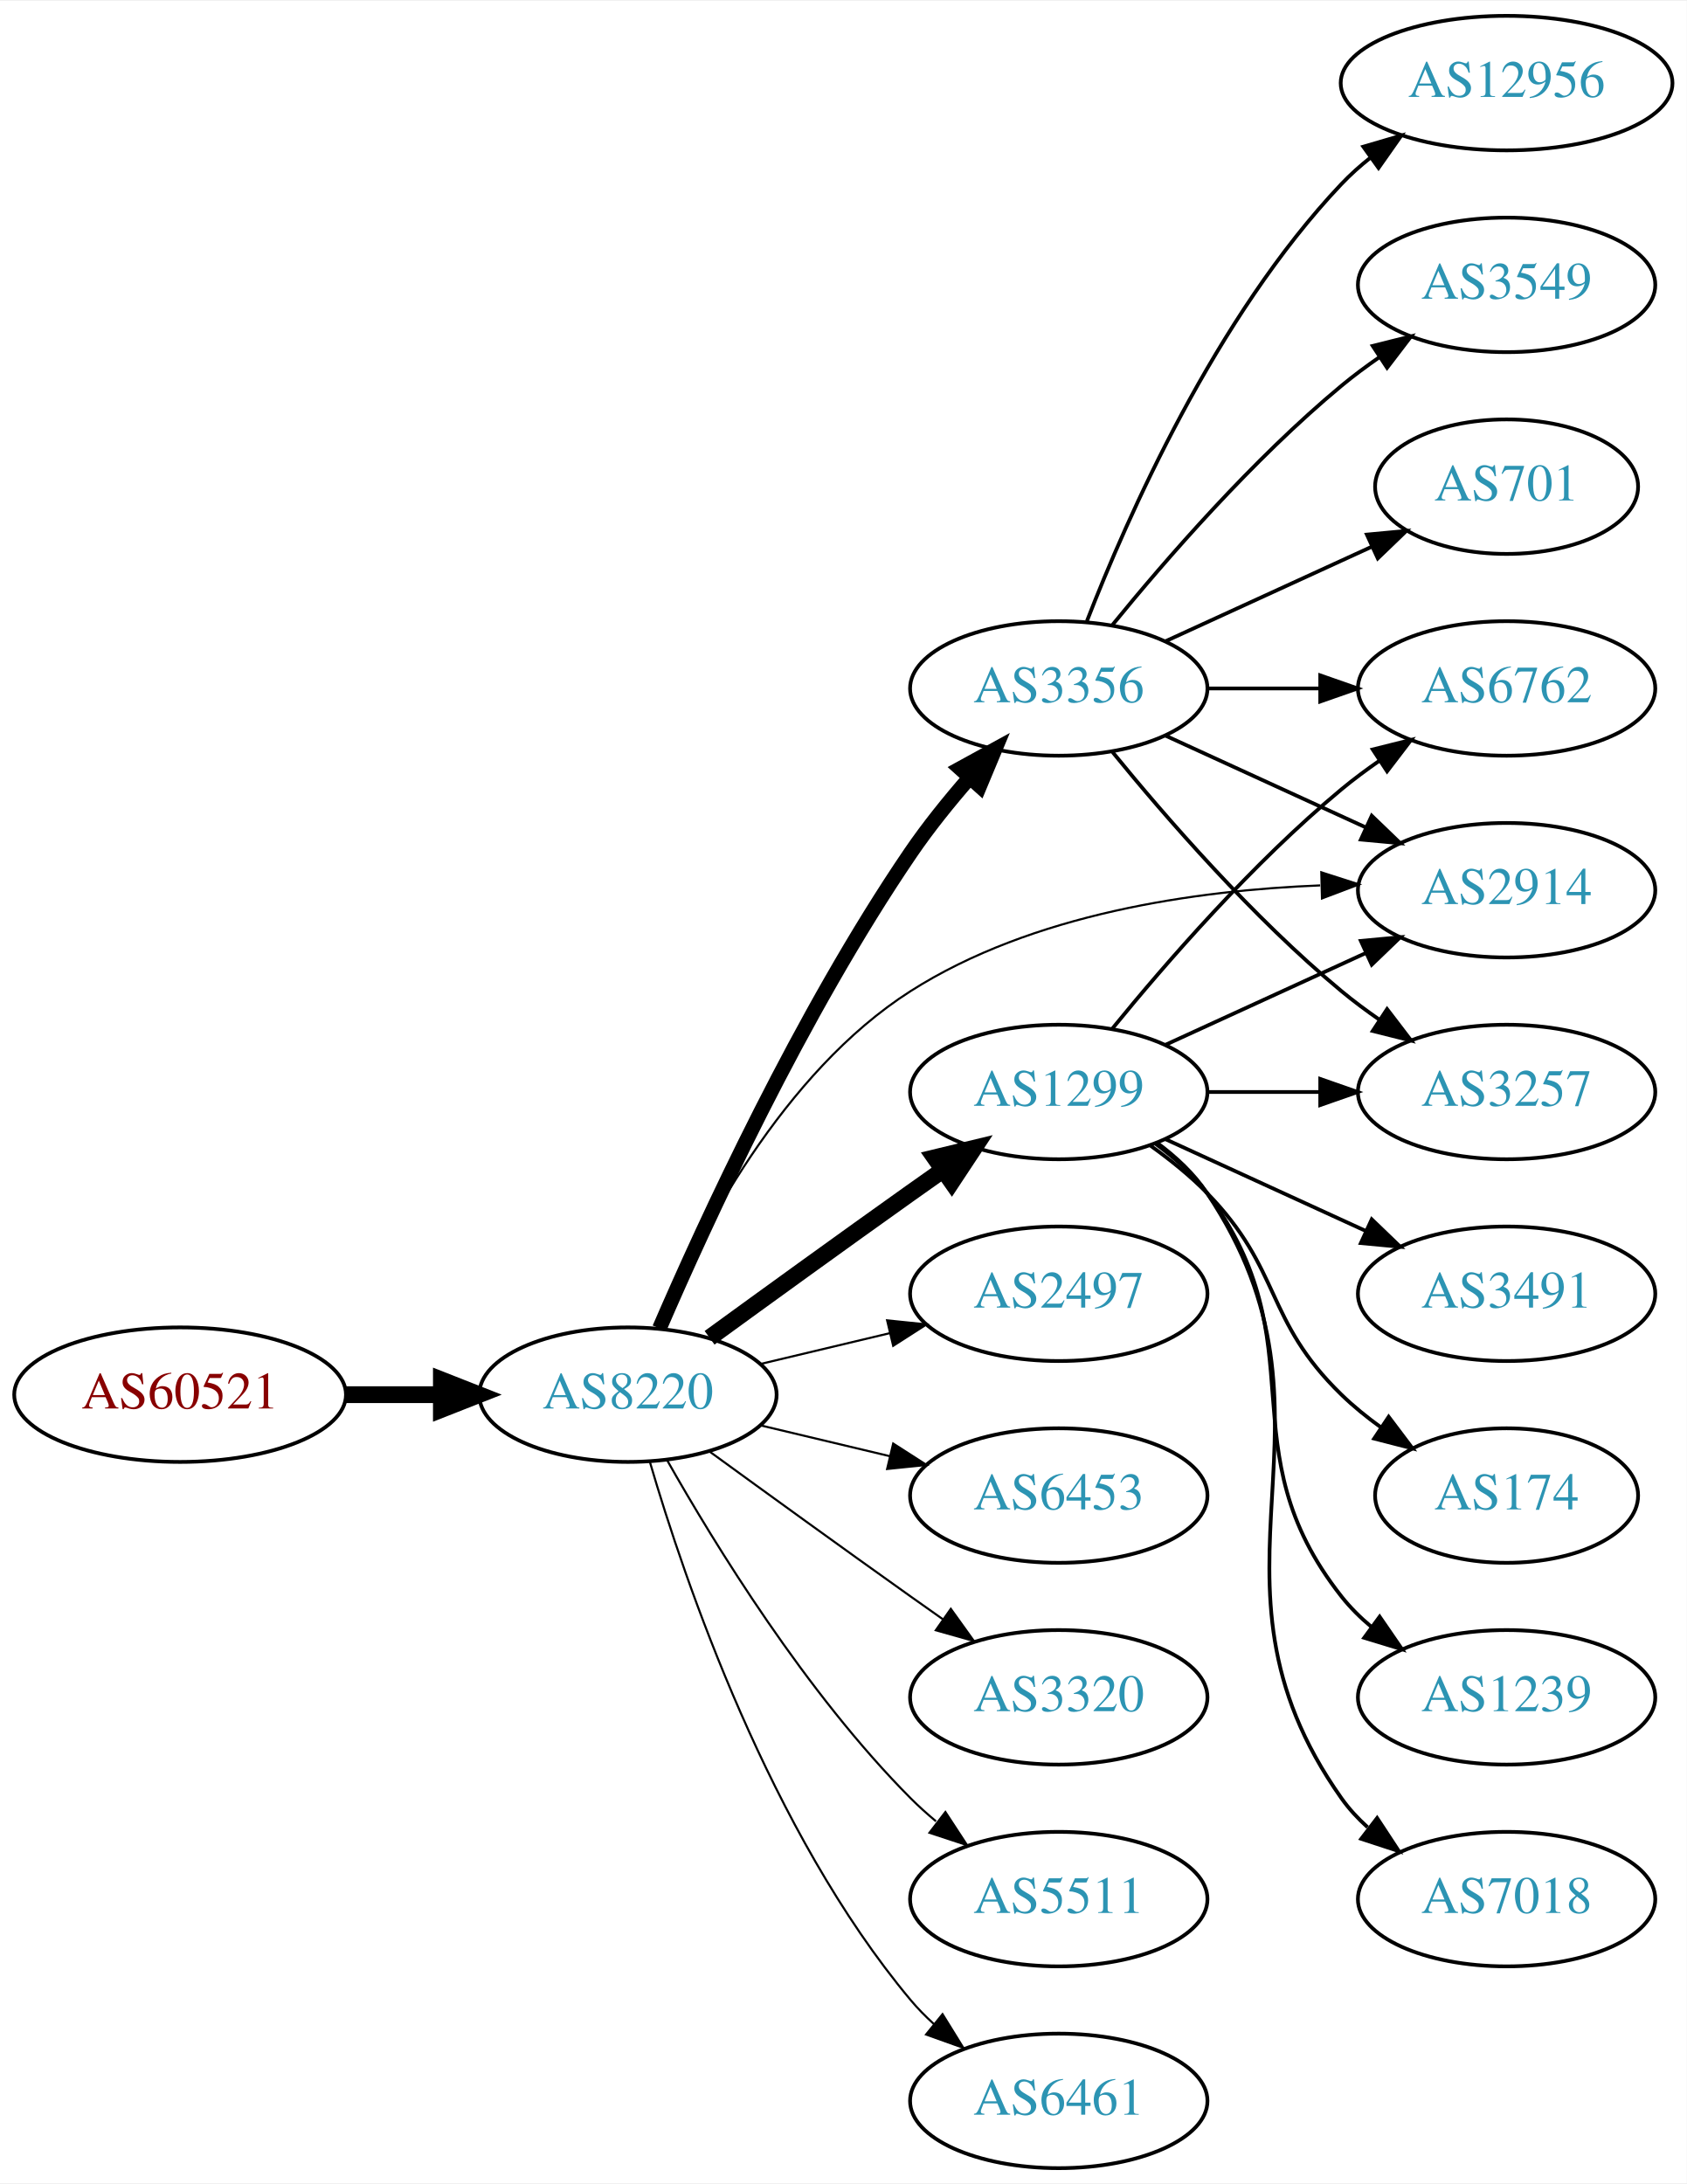
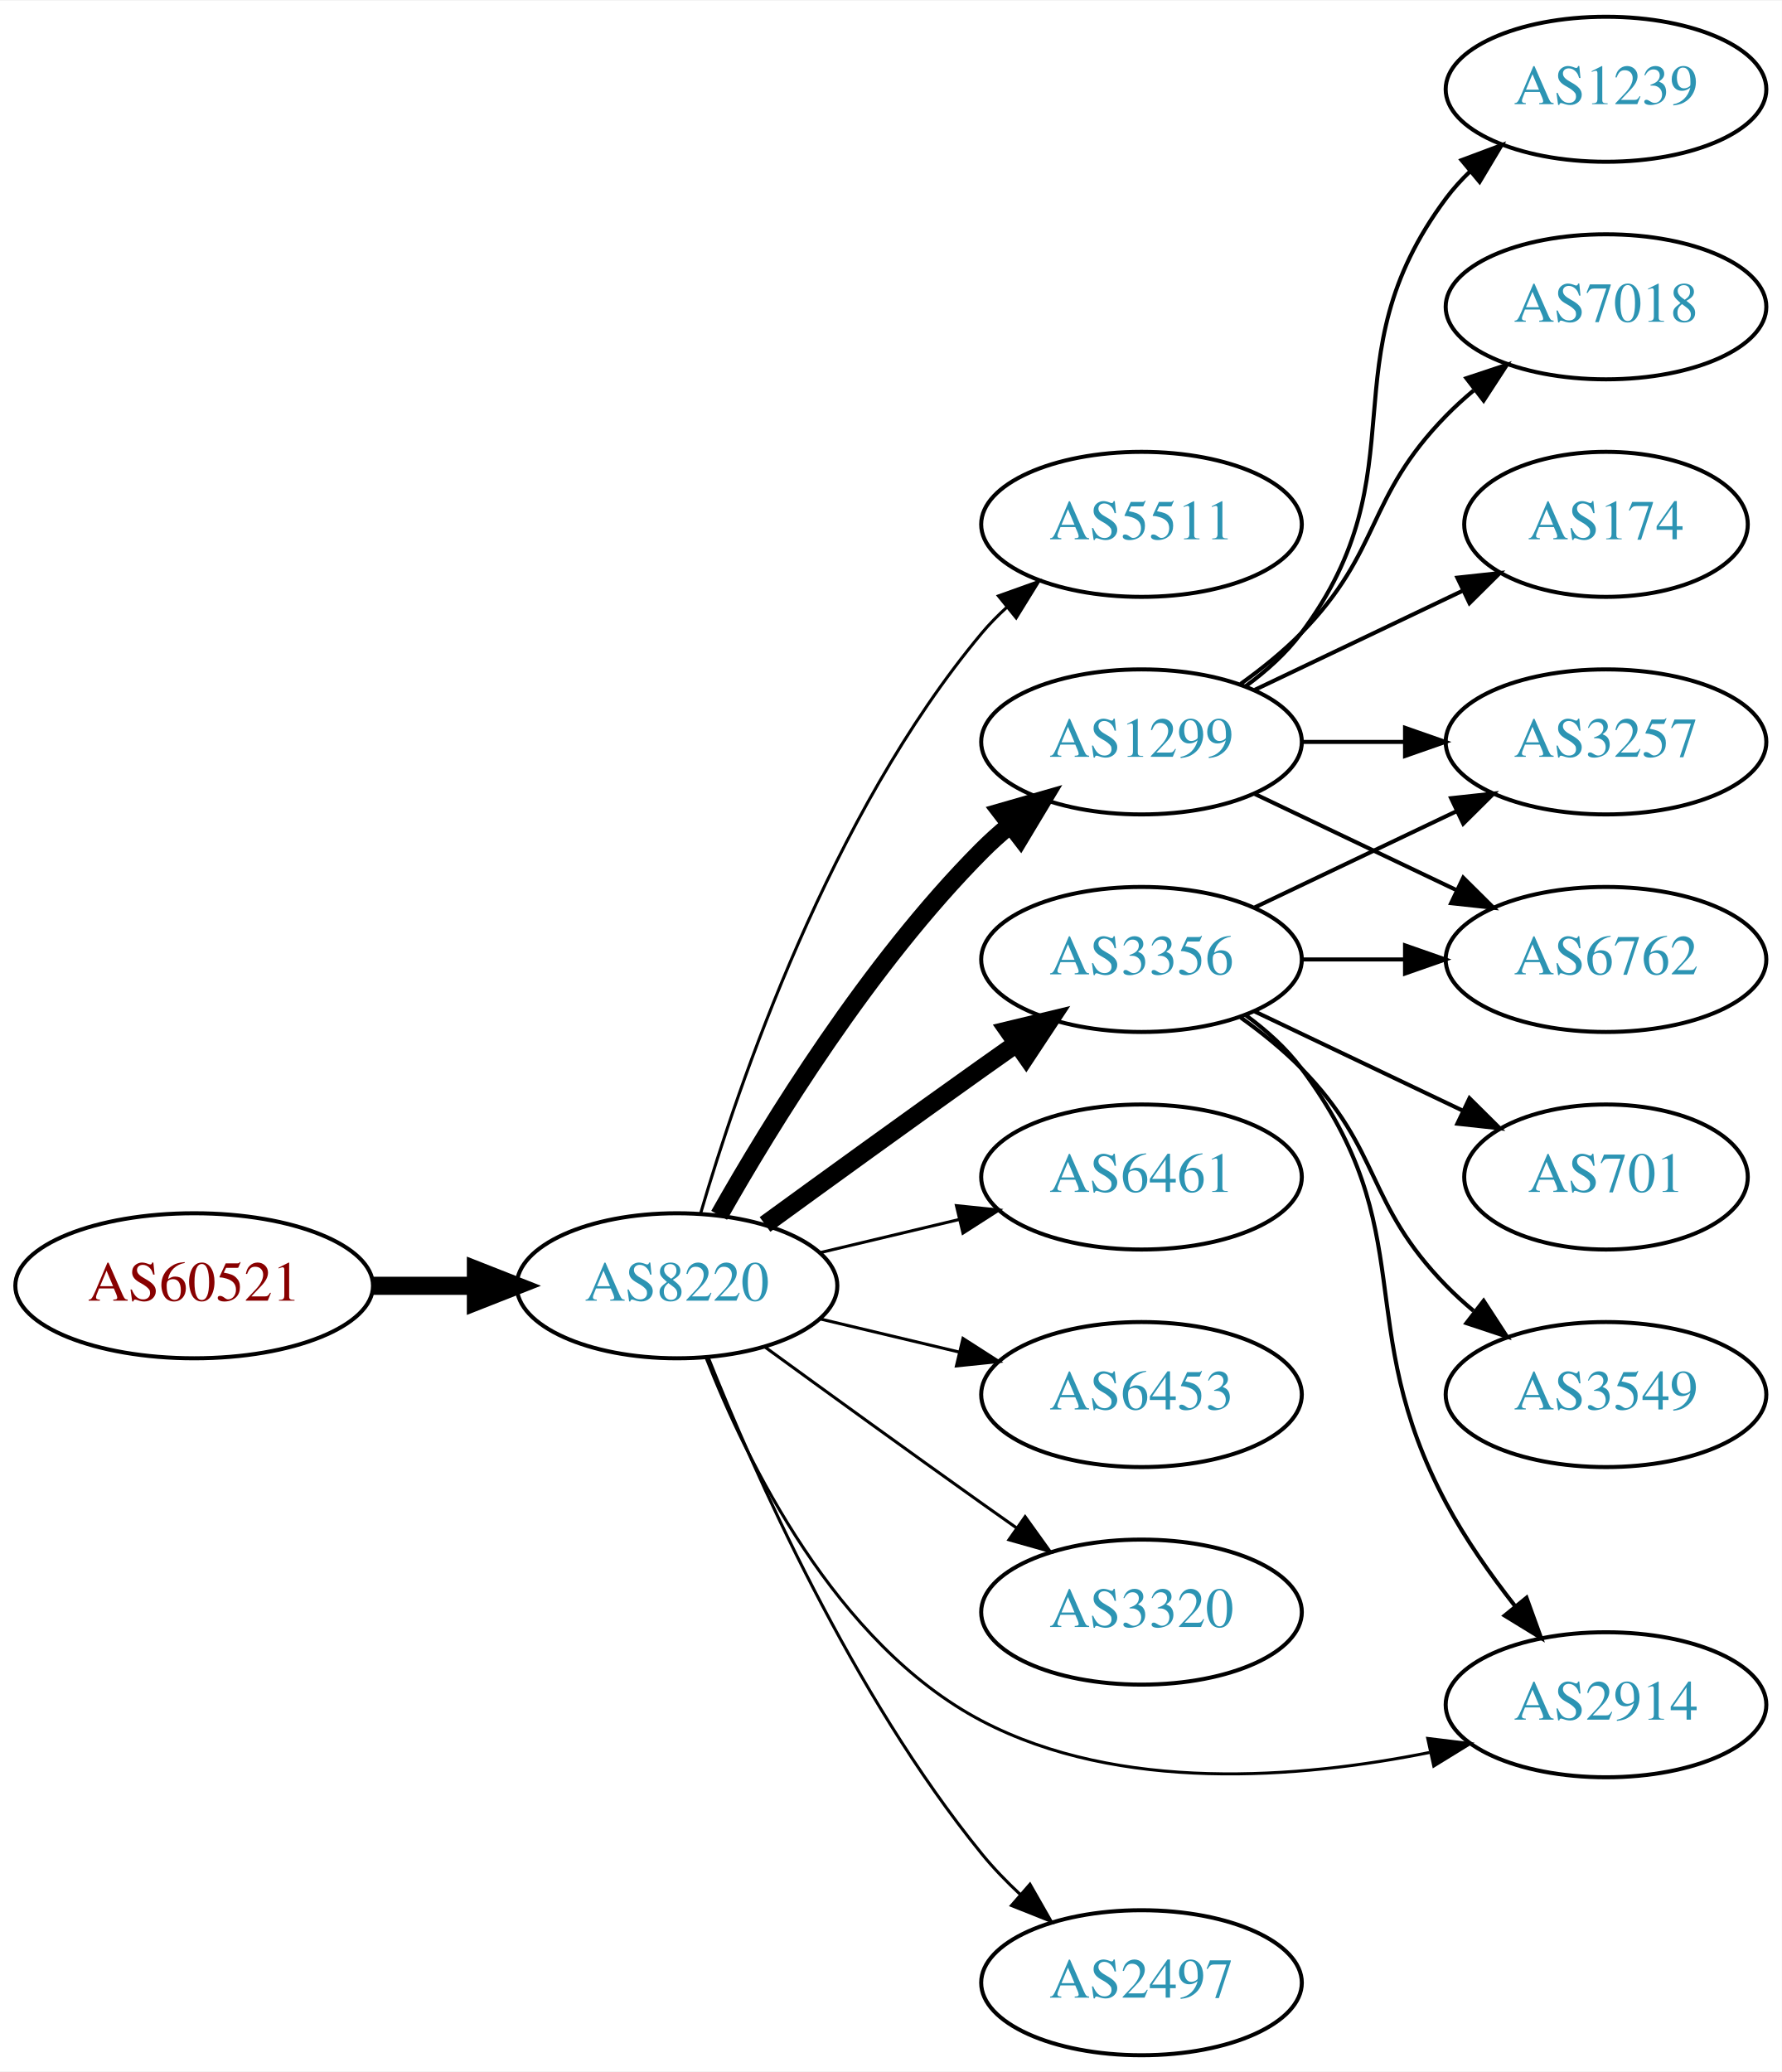
- <svg xmlns="http://www.w3.org/2000/svg" xmlns:xlink="http://www.w3.org/1999/xlink" width="451pt" height="584pt" viewBox="0.00 0.00 451.37 584.00">
-   <g id="graph0" class="graph" transform="scale(1 1) rotate(0) translate(4 580)">
-     <polygon fill="white" stroke="none" points="-4,4 -4,-580 447.37,-580 447.37,4 -4,4" />
+ <svg xmlns="http://www.w3.org/2000/svg" xmlns:xlink="http://www.w3.org/1999/xlink" width="442pt" height="514pt" viewBox="0.00 0.00 442.27 514.00">
+   <g id="graph0" class="graph" transform="scale(1 1) rotate(0) translate(4 510)">
+     <polygon fill="white" stroke="none" points="-4,4 -4,-510 438.271,-510 438.271,4 -4,4" />
    <g id="node1" class="node">
      <g id="a_node1">
        <a xlink:href="/asn/60521" xlink:title="AS60521 ~ Superfund Asset Management GmbH [AT]">
-           <ellipse fill="#ffffff" stroke="black" cx="44.196" cy="-207" rx="44.393" ry="18" />
-           <text text-anchor="middle" x="44.196" y="-203.3" font-family="Times,serif" font-size="14.00" fill="#880000">AS60521</text>
+           <ellipse fill="#ffffff" stroke="black" cx="44.196" cy="-191" rx="44.393" ry="18" />
+           <text text-anchor="middle" x="44.196" y="-187.3" font-family="Times,serif" font-size="14.00" fill="#880000">AS60521</text>
        </a>
      </g>
    </g>
    <g id="node2" class="node">
      <g id="a_node2">
        <a xlink:href="/asn/8220" xlink:title="AS8220 ~ COLT [GB]">
-           <ellipse fill="#ffffff" stroke="black" cx="164.039" cy="-207" rx="39.794" ry="18" />
-           <text text-anchor="middle" x="164.039" y="-203.3" font-family="Times,serif" font-size="14.00" fill="#2c94b3">AS8220</text>
+           <ellipse fill="#ffffff" stroke="black" cx="164.039" cy="-191" rx="39.794" ry="18" />
+           <text text-anchor="middle" x="164.039" y="-187.3" font-family="Times,serif" font-size="14.00" fill="#2c94b3">AS8220</text>
        </a>
      </g>
    </g>
    <g id="edge1" class="edge">
-       <path fill="none" stroke="black" stroke-width="4.5" d="M88.407,-207C96.72,-207 105.482,-207 113.965,-207" />
-       <polygon fill="black" stroke="black" stroke-width="4.5" points="114.123,-210.938 124.123,-207 114.123,-203.063 114.123,-210.938" />
+       <path fill="none" stroke="black" stroke-width="4.5" d="M88.407,-191C96.72,-191 105.482,-191 113.965,-191" />
+       <polygon fill="black" stroke="black" stroke-width="4.5" points="114.123,-194.938 124.123,-191 114.123,-187.063 114.123,-194.938" />
    </g>
    <g id="node3" class="node">
      <g id="a_node3">
-         <a xlink:href="/asn/1299" xlink:title="AS1299 ~ Telia Carrier [EU]">
-           <ellipse fill="#ffffff" stroke="black" cx="279.332" cy="-288" rx="39.794" ry="18" />
-           <text text-anchor="middle" x="279.332" y="-284.3" font-family="Times,serif" font-size="14.00" fill="#2c94b3">AS1299</text>
+         <a xlink:href="/asn/5511" xlink:title="AS5511 ~ Orange S.A. [FR]">
+           <ellipse fill="#ffffff" stroke="black" cx="279.332" cy="-380" rx="39.794" ry="18" />
+           <text text-anchor="middle" x="279.332" y="-376.3" font-family="Times,serif" font-size="14.00" fill="#2c94b3">AS5511</text>
        </a>
      </g>
    </g>
    <g id="edge2" class="edge">
-       <path fill="none" stroke="black" stroke-width="4.5" d="M185.887,-222.222C200.821,-233.091 221.435,-248.025 239.685,-261 242.506,-263.005 245.449,-265.085 248.397,-267.159" />
-       <polygon fill="black" stroke="black" stroke-width="4.5" points="246.173,-270.409 256.621,-272.926 250.694,-263.961 246.173,-270.409" />
+       <path fill="none" stroke="black" stroke-width="0.75" d="M169.913,-209.002C179.227,-240.844 202.043,-307.981 239.685,-353 241.555,-355.237 243.654,-357.374 245.88,-359.396" />
+       <polygon fill="black" stroke="black" stroke-width="0.75" points="243.823,-362.234 253.799,-365.804 248.227,-356.793 243.823,-362.234" />
    </g>
    <g id="node4" class="node">
      <g id="a_node4">
-         <a xlink:href="/asn/3356" xlink:title="AS3356 ~ Level 3 Parent, LLC [US]">
-           <ellipse fill="#ffffff" stroke="black" cx="279.332" cy="-396" rx="39.794" ry="18" />
-           <text text-anchor="middle" x="279.332" y="-392.3" font-family="Times,serif" font-size="14.00" fill="#2c94b3">AS3356</text>
+         <a xlink:href="/asn/1299" xlink:title="AS1299 ~ Telia Carrier [EU]">
+           <ellipse fill="#ffffff" stroke="black" cx="279.332" cy="-326" rx="39.794" ry="18" />
+           <text text-anchor="middle" x="279.332" y="-322.3" font-family="Times,serif" font-size="14.00" fill="#2c94b3">AS1299</text>
        </a>
      </g>
    </g>
    <g id="edge3" class="edge">
-       <path fill="none" stroke="black" stroke-width="3.938" d="M172.47,-224.74C184.623,-252.875 210.352,-308.946 239.685,-352 244.354,-358.853 249.971,-365.806 255.458,-372.099" />
-       <polygon fill="black" stroke="black" stroke-width="3.938" points="252.968,-374.565 262.257,-379.66 258.173,-369.884 252.968,-374.565" />
+       <path fill="none" stroke="black" stroke-width="4.5" d="M174.498,-208.49C187.28,-231.096 211.712,-270.886 239.685,-299 241.796,-301.121 244.092,-303.188 246.477,-305.171" />
+       <polygon fill="black" stroke="black" stroke-width="4.5" points="244.463,-308.589 254.793,-311.556 249.259,-302.343 244.463,-308.589" />
    </g>
    <g id="node5" class="node">
      <g id="a_node5">
-         <a xlink:href="/asn/2497" xlink:title="AS2497 ~ Internet Initiative Japan Inc. [JP]">
-           <ellipse fill="#ffffff" stroke="black" cx="279.332" cy="-234" rx="39.794" ry="18" />
-           <text text-anchor="middle" x="279.332" y="-230.3" font-family="Times,serif" font-size="14.00" fill="#2c94b3">AS2497</text>
+         <a xlink:href="/asn/3356" xlink:title="AS3356 ~ Level 3 Parent, LLC [US]">
+           <ellipse fill="#ffffff" stroke="black" cx="279.332" cy="-272" rx="39.794" ry="18" />
+           <text text-anchor="middle" x="279.332" y="-268.3" font-family="Times,serif" font-size="14.00" fill="#2c94b3">AS3356</text>
        </a>
      </g>
    </g>
    <g id="edge4" class="edge">
-       <path fill="none" stroke="black" stroke-width="0.562" d="M199.646,-215.248C210.517,-217.838 222.671,-220.735 234.114,-223.462" />
-       <polygon fill="black" stroke="black" stroke-width="0.562" points="233.397,-226.889 243.936,-225.803 235.02,-220.08 233.397,-226.889" />
+       <path fill="none" stroke="black" stroke-width="4.5" d="M185.887,-206.222C200.821,-217.091 221.435,-232.025 239.685,-245 242.506,-247.005 245.449,-249.085 248.397,-251.159" />
+       <polygon fill="black" stroke="black" stroke-width="4.5" points="246.173,-254.409 256.621,-256.926 250.694,-247.961 246.173,-254.409" />
    </g>
    <g id="node6" class="node">
      <g id="a_node6">
-         <a xlink:href="/asn/6453" xlink:title="AS6453 ~ TATA COMMUNICATIONS (AMERICA) INC [US]">
-           <ellipse fill="#ffffff" stroke="black" cx="279.332" cy="-180" rx="39.794" ry="18" />
-           <text text-anchor="middle" x="279.332" y="-176.3" font-family="Times,serif" font-size="14.00" fill="#2c94b3">AS6453</text>
+         <a xlink:href="/asn/6461" xlink:title="AS6461 ~ Zayo Bandwidth [US]">
+           <ellipse fill="#ffffff" stroke="black" cx="279.332" cy="-218" rx="39.794" ry="18" />
+           <text text-anchor="middle" x="279.332" y="-214.3" font-family="Times,serif" font-size="14.00" fill="#2c94b3">AS6461</text>
        </a>
      </g>
    </g>
    <g id="edge5" class="edge">
-       <path fill="none" stroke="black" stroke-width="0.562" d="M199.646,-198.752C210.517,-196.162 222.671,-193.265 234.114,-190.538" />
-       <polygon fill="black" stroke="black" stroke-width="0.562" points="235.02,-193.92 243.936,-188.197 233.397,-187.111 235.02,-193.92" />
+       <path fill="none" stroke="black" stroke-width="0.75" d="M199.646,-199.248C210.517,-201.838 222.671,-204.735 234.114,-207.462" />
+       <polygon fill="black" stroke="black" stroke-width="0.75" points="233.397,-210.889 243.936,-209.803 235.02,-204.08 233.397,-210.889" />
    </g>
    <g id="node7" class="node">
      <g id="a_node7">
-         <a xlink:href="/asn/3320" xlink:title="AS3320 ~ DTAG [DE]">
-           <ellipse fill="#ffffff" stroke="black" cx="279.332" cy="-126" rx="39.794" ry="18" />
-           <text text-anchor="middle" x="279.332" y="-122.3" font-family="Times,serif" font-size="14.00" fill="#2c94b3">AS3320</text>
+         <a xlink:href="/asn/6453" xlink:title="AS6453 ~ TATA COMMUNICATIONS (AMERICA) INC [US]">
+           <ellipse fill="#ffffff" stroke="black" cx="279.332" cy="-164" rx="39.794" ry="18" />
+           <text text-anchor="middle" x="279.332" y="-160.3" font-family="Times,serif" font-size="14.00" fill="#2c94b3">AS6453</text>
        </a>
      </g>
    </g>
    <g id="edge6" class="edge">
-       <path fill="none" stroke="black" stroke-width="0.562" d="M185.887,-191.778C200.821,-180.909 221.435,-165.975 239.685,-153 242.506,-150.995 245.449,-148.915 248.397,-146.841" />
-       <polygon fill="black" stroke="black" stroke-width="0.562" points="250.443,-149.681 256.621,-141.074 246.424,-143.95 250.443,-149.681" />
+       <path fill="none" stroke="black" stroke-width="0.75" d="M199.646,-182.752C210.517,-180.162 222.671,-177.265 234.114,-174.538" />
+       <polygon fill="black" stroke="black" stroke-width="0.75" points="235.02,-177.92 243.936,-172.197 233.397,-171.111 235.02,-177.92" />
    </g>
    <g id="node8" class="node">
      <g id="a_node8">
-         <a xlink:href="/asn/2914" xlink:title="AS2914 ~ NTT America, Inc. [US]">
-           <ellipse fill="#ffffff" stroke="black" cx="399.174" cy="-342" rx="39.794" ry="18" />
-           <text text-anchor="middle" x="399.174" y="-338.3" font-family="Times,serif" font-size="14.00" fill="#2c94b3">AS2914</text>
+         <a xlink:href="/asn/3320" xlink:title="AS3320 ~ DTAG [DE]">
+           <ellipse fill="#ffffff" stroke="black" cx="279.332" cy="-110" rx="39.794" ry="18" />
+           <text text-anchor="middle" x="279.332" y="-106.3" font-family="Times,serif" font-size="14.00" fill="#2c94b3">AS3320</text>
        </a>
      </g>
    </g>
    <g id="edge7" class="edge">
-       <path fill="none" stroke="black" stroke-width="0.562" d="M172.076,-224.896C182.747,-249.5 205.471,-293.196 239.685,-315 272.288,-335.777 316.007,-341.975 349.269,-343.288" />
-       <polygon fill="black" stroke="black" stroke-width="0.562" points="349.587,-346.797 359.674,-343.555 349.767,-339.799 349.587,-346.797" />
+       <path fill="none" stroke="black" stroke-width="0.75" d="M185.887,-175.778C200.821,-164.909 221.435,-149.975 239.685,-137 242.506,-134.995 245.449,-132.915 248.397,-130.841" />
+       <polygon fill="black" stroke="black" stroke-width="0.75" points="250.443,-133.681 256.621,-125.074 246.424,-127.95 250.443,-133.681" />
    </g>
    <g id="node9" class="node">
      <g id="a_node9">
-         <a xlink:href="/asn/5511" xlink:title="AS5511 ~ Orange S.A. [FR]">
-           <ellipse fill="#ffffff" stroke="black" cx="279.332" cy="-72" rx="39.794" ry="18" />
-           <text text-anchor="middle" x="279.332" y="-68.3" font-family="Times,serif" font-size="14.00" fill="#2c94b3">AS5511</text>
+         <a xlink:href="/asn/2914" xlink:title="AS2914 ~ NTT America, Inc. [US]">
+           <ellipse fill="#ffffff" stroke="black" cx="394.625" cy="-87" rx="39.794" ry="18" />
+           <text text-anchor="middle" x="394.625" y="-83.3" font-family="Times,serif" font-size="14.00" fill="#2c94b3">AS2914</text>
        </a>
      </g>
    </g>
    <g id="edge8" class="edge">
-       <path fill="none" stroke="black" stroke-width="0.562" d="M174.498,-189.51C187.28,-166.904 211.712,-127.114 239.685,-99 241.796,-96.879 244.092,-94.812 246.477,-92.829" />
-       <polygon fill="black" stroke="black" stroke-width="0.562" points="248.993,-95.31 254.793,-86.444 244.73,-89.758 248.993,-95.31" />
+       <path fill="none" stroke="black" stroke-width="0.75" d="M171.262,-173.134C181.208,-147.707 203.352,-102.055 239.685,-83 273.868,-65.073 318.456,-68.639 350.841,-75.157" />
+       <polygon fill="black" stroke="black" stroke-width="0.75" points="350.382,-78.639 360.899,-77.353 351.876,-71.8 350.382,-78.639" />
    </g>
    <g id="node10" class="node">
      <g id="a_node10">
-         <a xlink:href="/asn/6461" xlink:title="AS6461 ~ Zayo Bandwidth [US]">
+         <a xlink:href="/asn/2497" xlink:title="AS2497 ~ Internet Initiative Japan Inc. [JP]">
          <ellipse fill="#ffffff" stroke="black" cx="279.332" cy="-18" rx="39.794" ry="18" />
-           <text text-anchor="middle" x="279.332" y="-14.3" font-family="Times,serif" font-size="14.00" fill="#2c94b3">AS6461</text>
+           <text text-anchor="middle" x="279.332" y="-14.3" font-family="Times,serif" font-size="14.00" fill="#2c94b3">AS2497</text>
        </a>
      </g>
    </g>
    <g id="edge9" class="edge">
-       <path fill="none" stroke="black" stroke-width="0.562" d="M169.913,-188.998C179.227,-157.156 202.043,-90.019 239.685,-45 241.555,-42.763 243.654,-40.626 245.88,-38.604" />
-       <polygon fill="black" stroke="black" stroke-width="0.562" points="248.227,-41.208 253.799,-32.196 243.823,-35.766 248.227,-41.208" />
-     </g>
-     <g id="edge10" class="edge">
-       <path fill="none" stroke="black" d="M307.96,-300.661C323.917,-307.973 344.188,-317.261 361.471,-325.181" />
-       <polygon fill="black" stroke="black" points="360.169,-328.435 370.718,-329.419 363.085,-322.071 360.169,-328.435" />
+       <path fill="none" stroke="black" stroke-width="0.75" d="M171.798,-173.195C183.029,-145.077 207.518,-89.531 239.685,-50 242.546,-46.484 245.84,-43.076 249.274,-39.876" />
+       <polygon fill="black" stroke="black" stroke-width="0.75" points="251.65,-42.449 256.898,-33.245 247.056,-37.167 251.65,-42.449" />
    </g>
    <g id="node11" class="node">
      <g id="a_node11">
-         <a xlink:href="/asn/6762" xlink:title="AS6762 ~ TELECOM ITALIA SPARKLE S.p.A. [IT]">
-           <ellipse fill="#ffffff" stroke="black" cx="399.174" cy="-396" rx="39.794" ry="18" />
-           <text text-anchor="middle" x="399.174" y="-392.3" font-family="Times,serif" font-size="14.00" fill="#2c94b3">AS6762</text>
-         </a>
-       </g>
-     </g>
-     <g id="edge11" class="edge">
-       <path fill="none" stroke="black" d="M293.751,-305.065C307.865,-322.375 331.28,-349.345 354.978,-369 358.194,-371.668 361.695,-374.27 365.265,-376.741" />
-       <polygon fill="black" stroke="black" points="363.343,-379.666 373.622,-382.236 367.189,-373.817 363.343,-379.666" />
+         <a xlink:href="/asn/1239" xlink:title="AS1239 ~ Sprint [US]">
+           <ellipse fill="#ffffff" stroke="black" cx="394.625" cy="-488" rx="39.794" ry="18" />
+           <text text-anchor="middle" x="394.625" y="-484.3" font-family="Times,serif" font-size="14.00" fill="#2c94b3">AS1239</text>
+         </a>
+       </g>
+     </g>
+     <g id="edge10" class="edge">
+       <path fill="none" stroke="black" d="M305.262,-339.882C310.338,-343.611 315.256,-348.016 318.978,-353 349.249,-393.542 324.707,-420.458 354.978,-461 356.723,-463.336 358.73,-465.545 360.893,-467.617" />
+       <polygon fill="black" stroke="black" points="358.771,-470.405 368.694,-474.118 363.253,-465.027 358.771,-470.405" />
    </g>
    <g id="node12" class="node">
      <g id="a_node12">
-         <a xlink:href="/asn/1239" xlink:title="AS1239 ~ Sprint [US]">
-           <ellipse fill="#ffffff" stroke="black" cx="399.174" cy="-126" rx="39.794" ry="18" />
-           <text text-anchor="middle" x="399.174" y="-122.3" font-family="Times,serif" font-size="14.00" fill="#2c94b3">AS1239</text>
-         </a>
-       </g>
-     </g>
-     <g id="edge12" class="edge">
-       <path fill="none" stroke="black" d="M305.262,-274.118C310.338,-270.389 315.256,-265.984 318.978,-261 349.249,-220.458 323.679,-192.754 354.978,-153 357.303,-150.047 360.047,-147.33 363.006,-144.853" />
-       <polygon fill="black" stroke="black" points="365.199,-147.585 371.203,-138.855 361.065,-141.936 365.199,-147.585" />
+         <a xlink:href="/asn/3257" xlink:title="AS3257 ~ GTT [DE]">
+           <ellipse fill="#ffffff" stroke="black" cx="394.625" cy="-326" rx="39.794" ry="18" />
+           <text text-anchor="middle" x="394.625" y="-322.3" font-family="Times,serif" font-size="14.00" fill="#2c94b3">AS3257</text>
+         </a>
+       </g>
+     </g>
+     <g id="edge11" class="edge">
+       <path fill="none" stroke="black" d="M319.004,-326C327.207,-326 335.971,-326 344.503,-326" />
+       <polygon fill="black" stroke="black" points="344.742,-329.5 354.742,-326 344.742,-322.5 344.742,-329.5" />
    </g>
    <g id="node13" class="node">
      <g id="a_node13">
-         <a xlink:href="/asn/3257" xlink:title="AS3257 ~ GTT [DE]">
-           <ellipse fill="#ffffff" stroke="black" cx="399.174" cy="-288" rx="39.794" ry="18" />
-           <text text-anchor="middle" x="399.174" y="-284.3" font-family="Times,serif" font-size="14.00" fill="#2c94b3">AS3257</text>
-         </a>
-       </g>
-     </g>
-     <g id="edge13" class="edge">
-       <path fill="none" stroke="black" d="M319.244,-288C328.798,-288 339.147,-288 349.11,-288" />
-       <polygon fill="black" stroke="black" points="349.302,-291.5 359.302,-288 349.302,-284.5 349.302,-291.5" />
+         <a xlink:href="/asn/7018" xlink:title="AS7018 ~ AT&amp;T Services, Inc. [US]">
+           <ellipse fill="#ffffff" stroke="black" cx="394.625" cy="-434" rx="39.794" ry="18" />
+           <text text-anchor="middle" x="394.625" y="-430.3" font-family="Times,serif" font-size="14.00" fill="#2c94b3">AS7018</text>
+         </a>
+       </g>
+     </g>
+     <g id="edge12" class="edge">
+       <path fill="none" stroke="black" d="M303.926,-340.389C309.182,-344.148 314.513,-348.437 318.978,-353 339.151,-373.617 334.806,-386.383 354.978,-407 357.071,-409.139 359.354,-411.218 361.731,-413.21" />
+       <polygon fill="black" stroke="black" points="359.974,-416.275 370.031,-419.611 364.249,-410.732 359.974,-416.275" />
    </g>
    <g id="node14" class="node">
      <g id="a_node14">
-         <a xlink:href="/asn/7018" xlink:title="AS7018 ~ AT&amp;T Services, Inc. [US]">
-           <ellipse fill="#ffffff" stroke="black" cx="399.174" cy="-72" rx="39.794" ry="18" />
-           <text text-anchor="middle" x="399.174" y="-68.3" font-family="Times,serif" font-size="14.00" fill="#2c94b3">AS7018</text>
-         </a>
-       </g>
-     </g>
-     <g id="edge14" class="edge">
-       <path fill="none" stroke="black" d="M305.651,-274.393C310.707,-270.649 315.518,-266.169 318.978,-261 360.003,-199.706 312.399,-159.225 354.978,-99 356.969,-96.184 359.356,-93.599 361.972,-91.24" />
-       <polygon fill="black" stroke="black" points="364.525,-93.694 370.34,-84.838 360.271,-88.135 364.525,-93.694" />
+         <a xlink:href="/asn/6762" xlink:title="AS6762 ~ TELECOM ITALIA SPARKLE S.p.A. [IT]">
+           <ellipse fill="#ffffff" stroke="black" cx="394.625" cy="-272" rx="39.794" ry="18" />
+           <text text-anchor="middle" x="394.625" y="-268.3" font-family="Times,serif" font-size="14.00" fill="#2c94b3">AS6762</text>
+         </a>
+       </g>
+     </g>
+     <g id="edge13" class="edge">
+       <path fill="none" stroke="black" d="M307.468,-313.066C322.462,-305.919 341.283,-296.948 357.506,-289.215" />
+       <polygon fill="black" stroke="black" points="359.188,-292.291 366.71,-284.829 356.177,-285.972 359.188,-292.291" />
    </g>
    <g id="node15" class="node">
      <g id="a_node15">
-         <a xlink:href="/asn/3491" xlink:title="AS3491 ~ PCCW Global, Inc. [US]">
-           <ellipse fill="#ffffff" stroke="black" cx="399.174" cy="-234" rx="39.794" ry="18" />
-           <text text-anchor="middle" x="399.174" y="-230.3" font-family="Times,serif" font-size="14.00" fill="#2c94b3">AS3491</text>
-         </a>
-       </g>
+         <a xlink:href="/asn/174" xlink:title="AS174 ~ Cogent Communications [US]">
+           <ellipse fill="#ffffff" stroke="black" cx="394.625" cy="-380" rx="35.194" ry="18" />
+           <text text-anchor="middle" x="394.625" y="-376.3" font-family="Times,serif" font-size="14.00" fill="#2c94b3">AS174</text>
+         </a>
+       </g>
+     </g>
+     <g id="edge14" class="edge">
+       <path fill="none" stroke="black" d="M307.468,-338.934C322.9,-346.29 342.385,-355.577 358.92,-363.459" />
+       <polygon fill="black" stroke="black" points="357.729,-366.768 368.262,-367.911 360.741,-360.449 357.729,-366.768" />
    </g>
    <g id="edge15" class="edge">
-       <path fill="none" stroke="black" d="M307.96,-275.339C323.917,-268.027 344.188,-258.739 361.471,-250.819" />
-       <polygon fill="black" stroke="black" points="363.085,-253.929 370.718,-246.581 360.169,-247.565 363.085,-253.929" />
+       <path fill="none" stroke="black" d="M305.262,-258.118C310.338,-254.389 315.256,-249.984 318.978,-245 349.249,-204.458 331.171,-181.646 354.978,-137 359.679,-128.184 365.925,-119.314 372.023,-111.543" />
+       <polygon fill="black" stroke="black" points="374.895,-113.559 378.501,-103.597 369.47,-109.136 374.895,-113.559" />
+     </g>
+     <g id="edge18" class="edge">
+       <path fill="none" stroke="black" d="M307.468,-284.934C322.462,-292.081 341.283,-301.052 357.506,-308.785" />
+       <polygon fill="black" stroke="black" points="356.177,-312.028 366.71,-313.171 359.188,-305.709 356.177,-312.028" />
+     </g>
+     <g id="edge19" class="edge">
+       <path fill="none" stroke="black" d="M319.004,-272C327.207,-272 335.971,-272 344.503,-272" />
+       <polygon fill="black" stroke="black" points="344.742,-275.5 354.742,-272 344.742,-268.5 344.742,-275.5" />
    </g>
    <g id="node16" class="node">
      <g id="a_node16">
-         <a xlink:href="/asn/174" xlink:title="AS174 ~ Cogent Communications [US]">
-           <ellipse fill="#ffffff" stroke="black" cx="399.174" cy="-180" rx="35.194" ry="18" />
-           <text text-anchor="middle" x="399.174" y="-176.3" font-family="Times,serif" font-size="14.00" fill="#2c94b3">AS174</text>
+         <a xlink:href="/asn/701" xlink:title="AS701 ~ UUNET [US]">
+           <ellipse fill="#ffffff" stroke="black" cx="394.625" cy="-218" rx="35.194" ry="18" />
+           <text text-anchor="middle" x="394.625" y="-214.3" font-family="Times,serif" font-size="14.00" fill="#2c94b3">AS701</text>
        </a>
      </g>
    </g>
    <g id="edge16" class="edge">
-       <path fill="none" stroke="black" d="M303.926,-273.611C309.182,-269.852 314.513,-265.563 318.978,-261 339.151,-240.383 334.285,-227.094 354.978,-207 358.206,-203.866 361.857,-200.911 365.635,-198.188" />
-       <polygon fill="black" stroke="black" points="367.614,-201.075 373.995,-192.617 363.732,-195.25 367.614,-201.075" />
-     </g>
-     <g id="edge18" class="edge">
-       <path fill="none" stroke="black" d="M307.96,-383.339C323.917,-376.027 344.188,-366.739 361.471,-358.819" />
-       <polygon fill="black" stroke="black" points="363.085,-361.929 370.718,-354.581 360.169,-355.565 363.085,-361.929" />
-     </g>
-     <g id="edge20" class="edge">
-       <path fill="none" stroke="black" d="M319.244,-396C328.798,-396 339.147,-396 349.11,-396" />
-       <polygon fill="black" stroke="black" points="349.302,-399.5 359.302,-396 349.302,-392.5 349.302,-399.5" />
-     </g>
-     <g id="edge17" class="edge">
-       <path fill="none" stroke="black" d="M293.751,-378.935C307.865,-361.625 331.28,-334.655 354.978,-315 358.194,-312.332 361.695,-309.73 365.265,-307.259" />
-       <polygon fill="black" stroke="black" points="367.189,-310.183 373.622,-301.764 363.343,-304.334 367.189,-310.183" />
+       <path fill="none" stroke="black" d="M307.468,-259.066C322.9,-251.71 342.385,-242.423 358.92,-234.541" />
+       <polygon fill="black" stroke="black" points="360.741,-237.551 368.262,-230.089 357.729,-231.232 360.741,-237.551" />
    </g>
    <g id="node17" class="node">
      <g id="a_node17">
        <a xlink:href="/asn/3549" xlink:title="AS3549 ~ Level 3 Parent, LLC [US]">
-           <ellipse fill="#ffffff" stroke="black" cx="399.174" cy="-504" rx="39.794" ry="18" />
-           <text text-anchor="middle" x="399.174" y="-500.3" font-family="Times,serif" font-size="14.00" fill="#2c94b3">AS3549</text>
-         </a>
-       </g>
-     </g>
-     <g id="edge19" class="edge">
-       <path fill="none" stroke="black" d="M293.751,-413.065C307.865,-430.375 331.28,-457.345 354.978,-477 358.194,-479.668 361.695,-482.27 365.265,-484.741" />
-       <polygon fill="black" stroke="black" points="363.343,-487.666 373.622,-490.236 367.189,-481.817 363.343,-487.666" />
-     </g>
-     <g id="node18" class="node">
-       <g id="a_node18">
-         <a xlink:href="/asn/701" xlink:title="AS701 ~ UUNET [US]">
-           <ellipse fill="#ffffff" stroke="black" cx="399.174" cy="-450" rx="35.194" ry="18" />
-           <text text-anchor="middle" x="399.174" y="-446.3" font-family="Times,serif" font-size="14.00" fill="#2c94b3">AS701</text>
-         </a>
-       </g>
-     </g>
-     <g id="edge21" class="edge">
-       <path fill="none" stroke="black" d="M307.96,-408.661C324.377,-416.183 345.358,-425.798 362.955,-433.861" />
-       <polygon fill="black" stroke="black" points="361.783,-437.174 372.332,-438.158 364.7,-430.811 361.783,-437.174" />
-     </g>
-     <g id="node19" class="node">
-       <g id="a_node19">
-         <a xlink:href="/asn/12956" xlink:title="AS12956 ~ TELXIUS [ES]">
-           <ellipse fill="#ffffff" stroke="black" cx="399.174" cy="-558" rx="44.393" ry="18" />
-           <text text-anchor="middle" x="399.174" y="-554.3" font-family="Times,serif" font-size="14.00" fill="#2c94b3">AS12956</text>
-         </a>
-       </g>
-     </g>
-     <g id="edge22" class="edge">
-       <path fill="none" stroke="black" d="M286.855,-413.994C297.605,-441.728 321.262,-495.429 354.978,-531 357.362,-533.515 360.029,-535.893 362.835,-538.117" />
-       <polygon fill="black" stroke="black" points="360.828,-540.985 370.997,-543.961 364.904,-535.293 360.828,-540.985" />
+           <ellipse fill="#ffffff" stroke="black" cx="394.625" cy="-164" rx="39.794" ry="18" />
+           <text text-anchor="middle" x="394.625" y="-160.3" font-family="Times,serif" font-size="14.00" fill="#2c94b3">AS3549</text>
+         </a>
+       </g>
+     </g>
+     <g id="edge17" class="edge">
+       <path fill="none" stroke="black" d="M303.926,-257.611C309.182,-253.852 314.513,-249.563 318.978,-245 339.151,-224.383 334.806,-211.617 354.978,-191 357.071,-188.861 359.354,-186.782 361.731,-184.79" />
+       <polygon fill="black" stroke="black" points="364.249,-187.268 370.031,-178.389 359.974,-181.725 364.249,-187.268" />
    </g>
  </g>
</svg>
